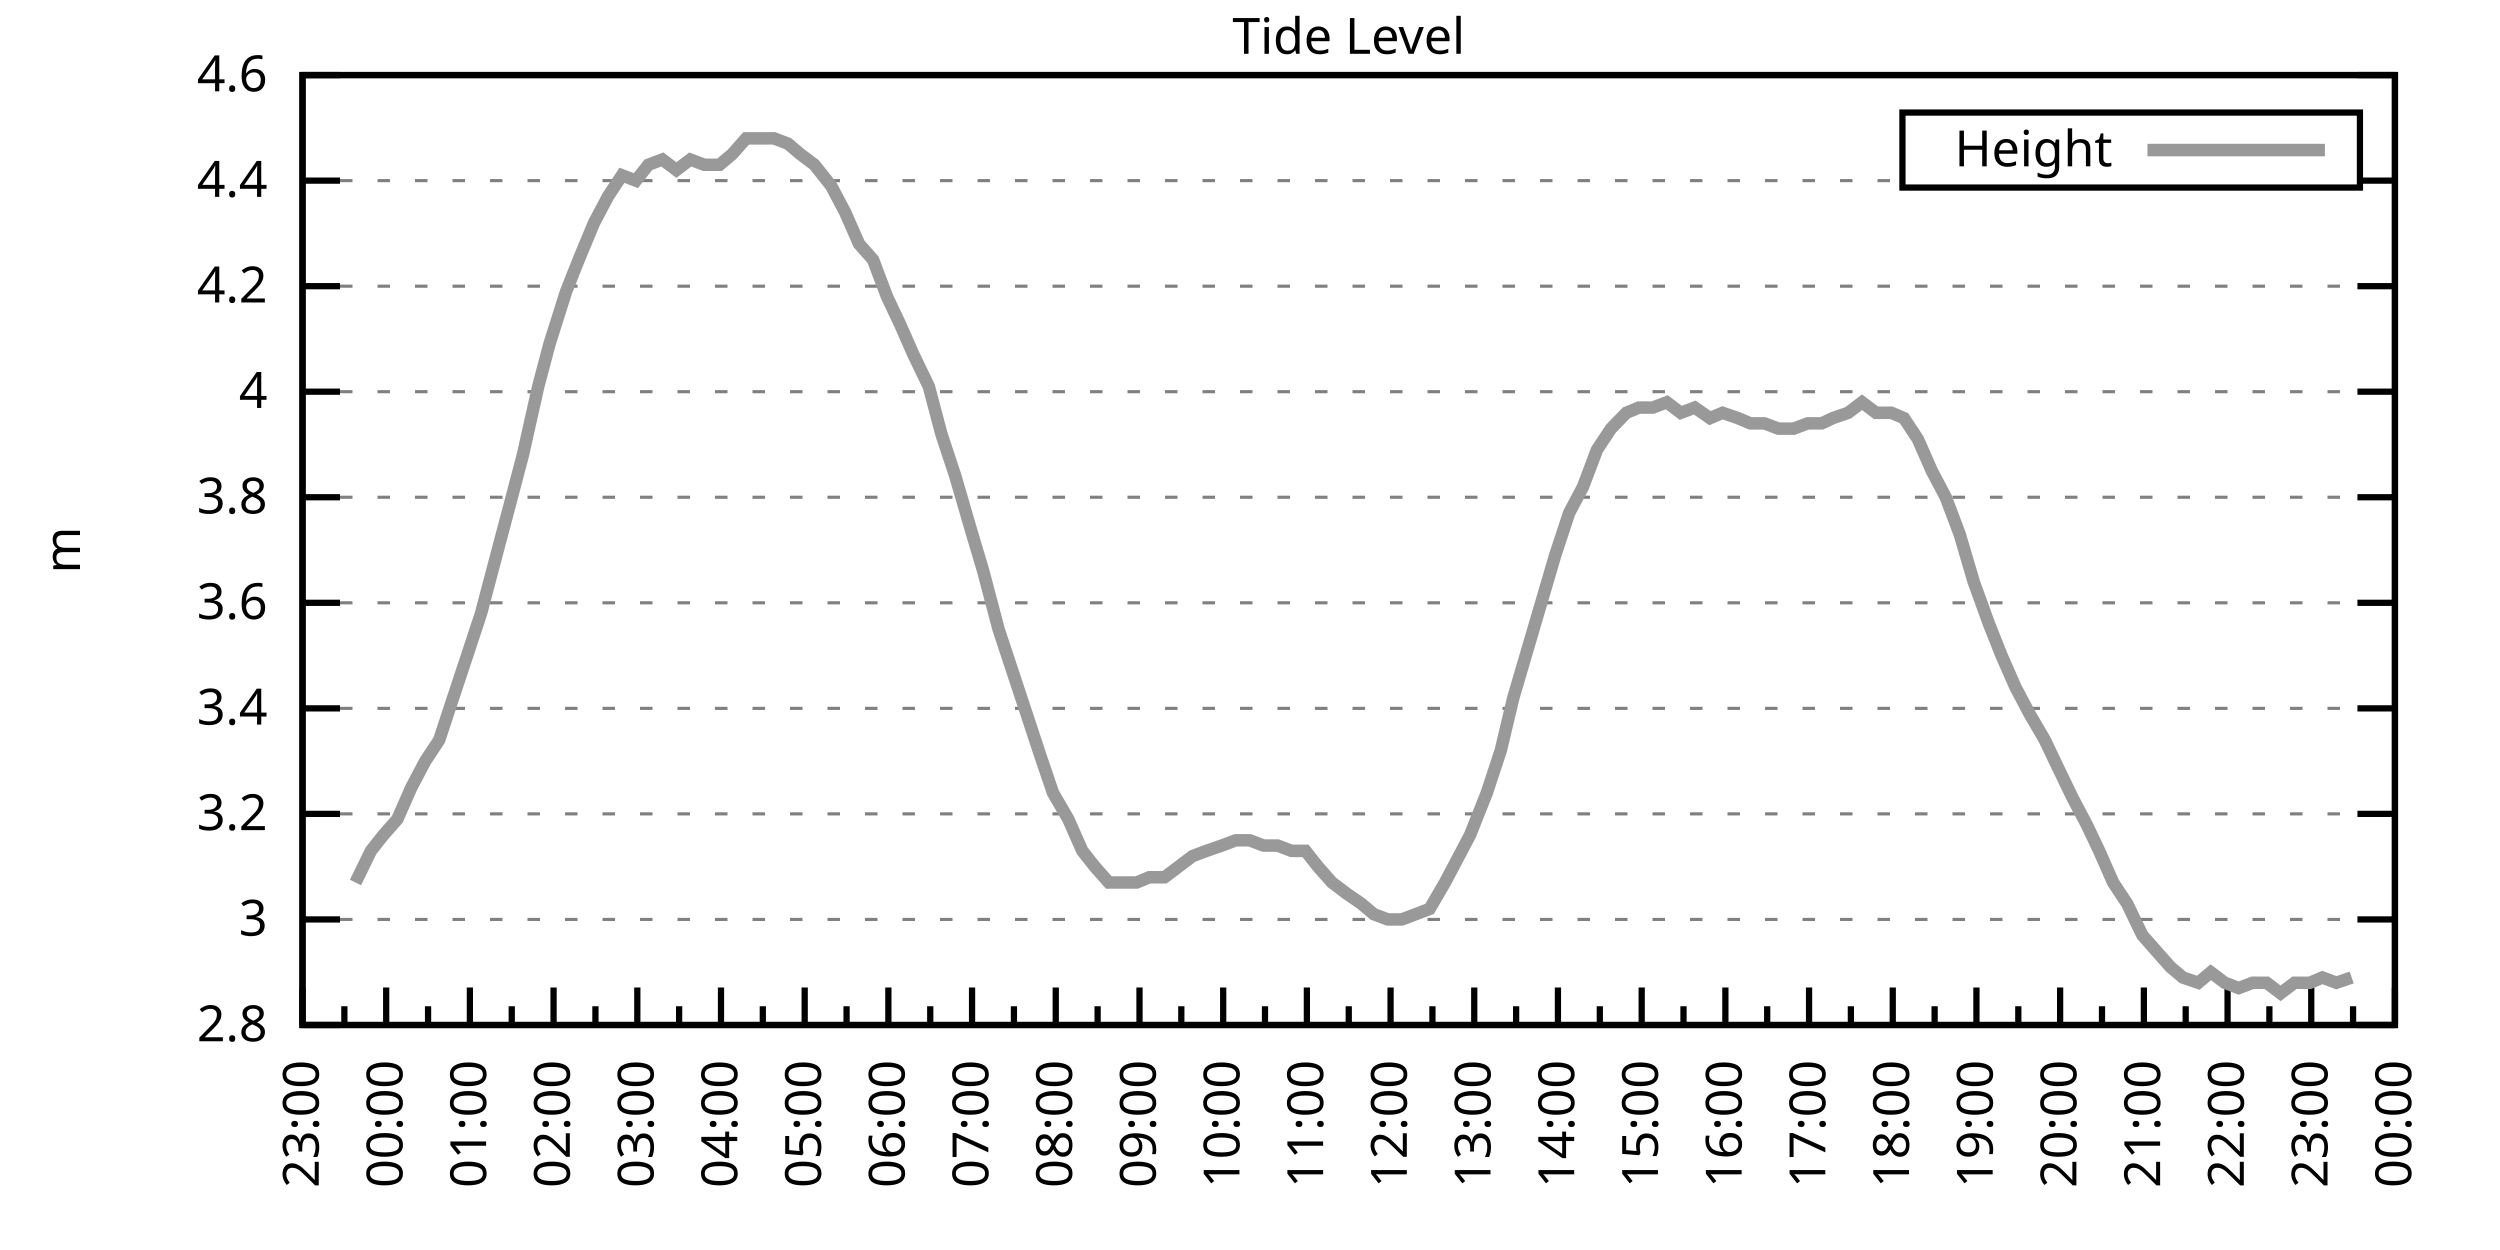
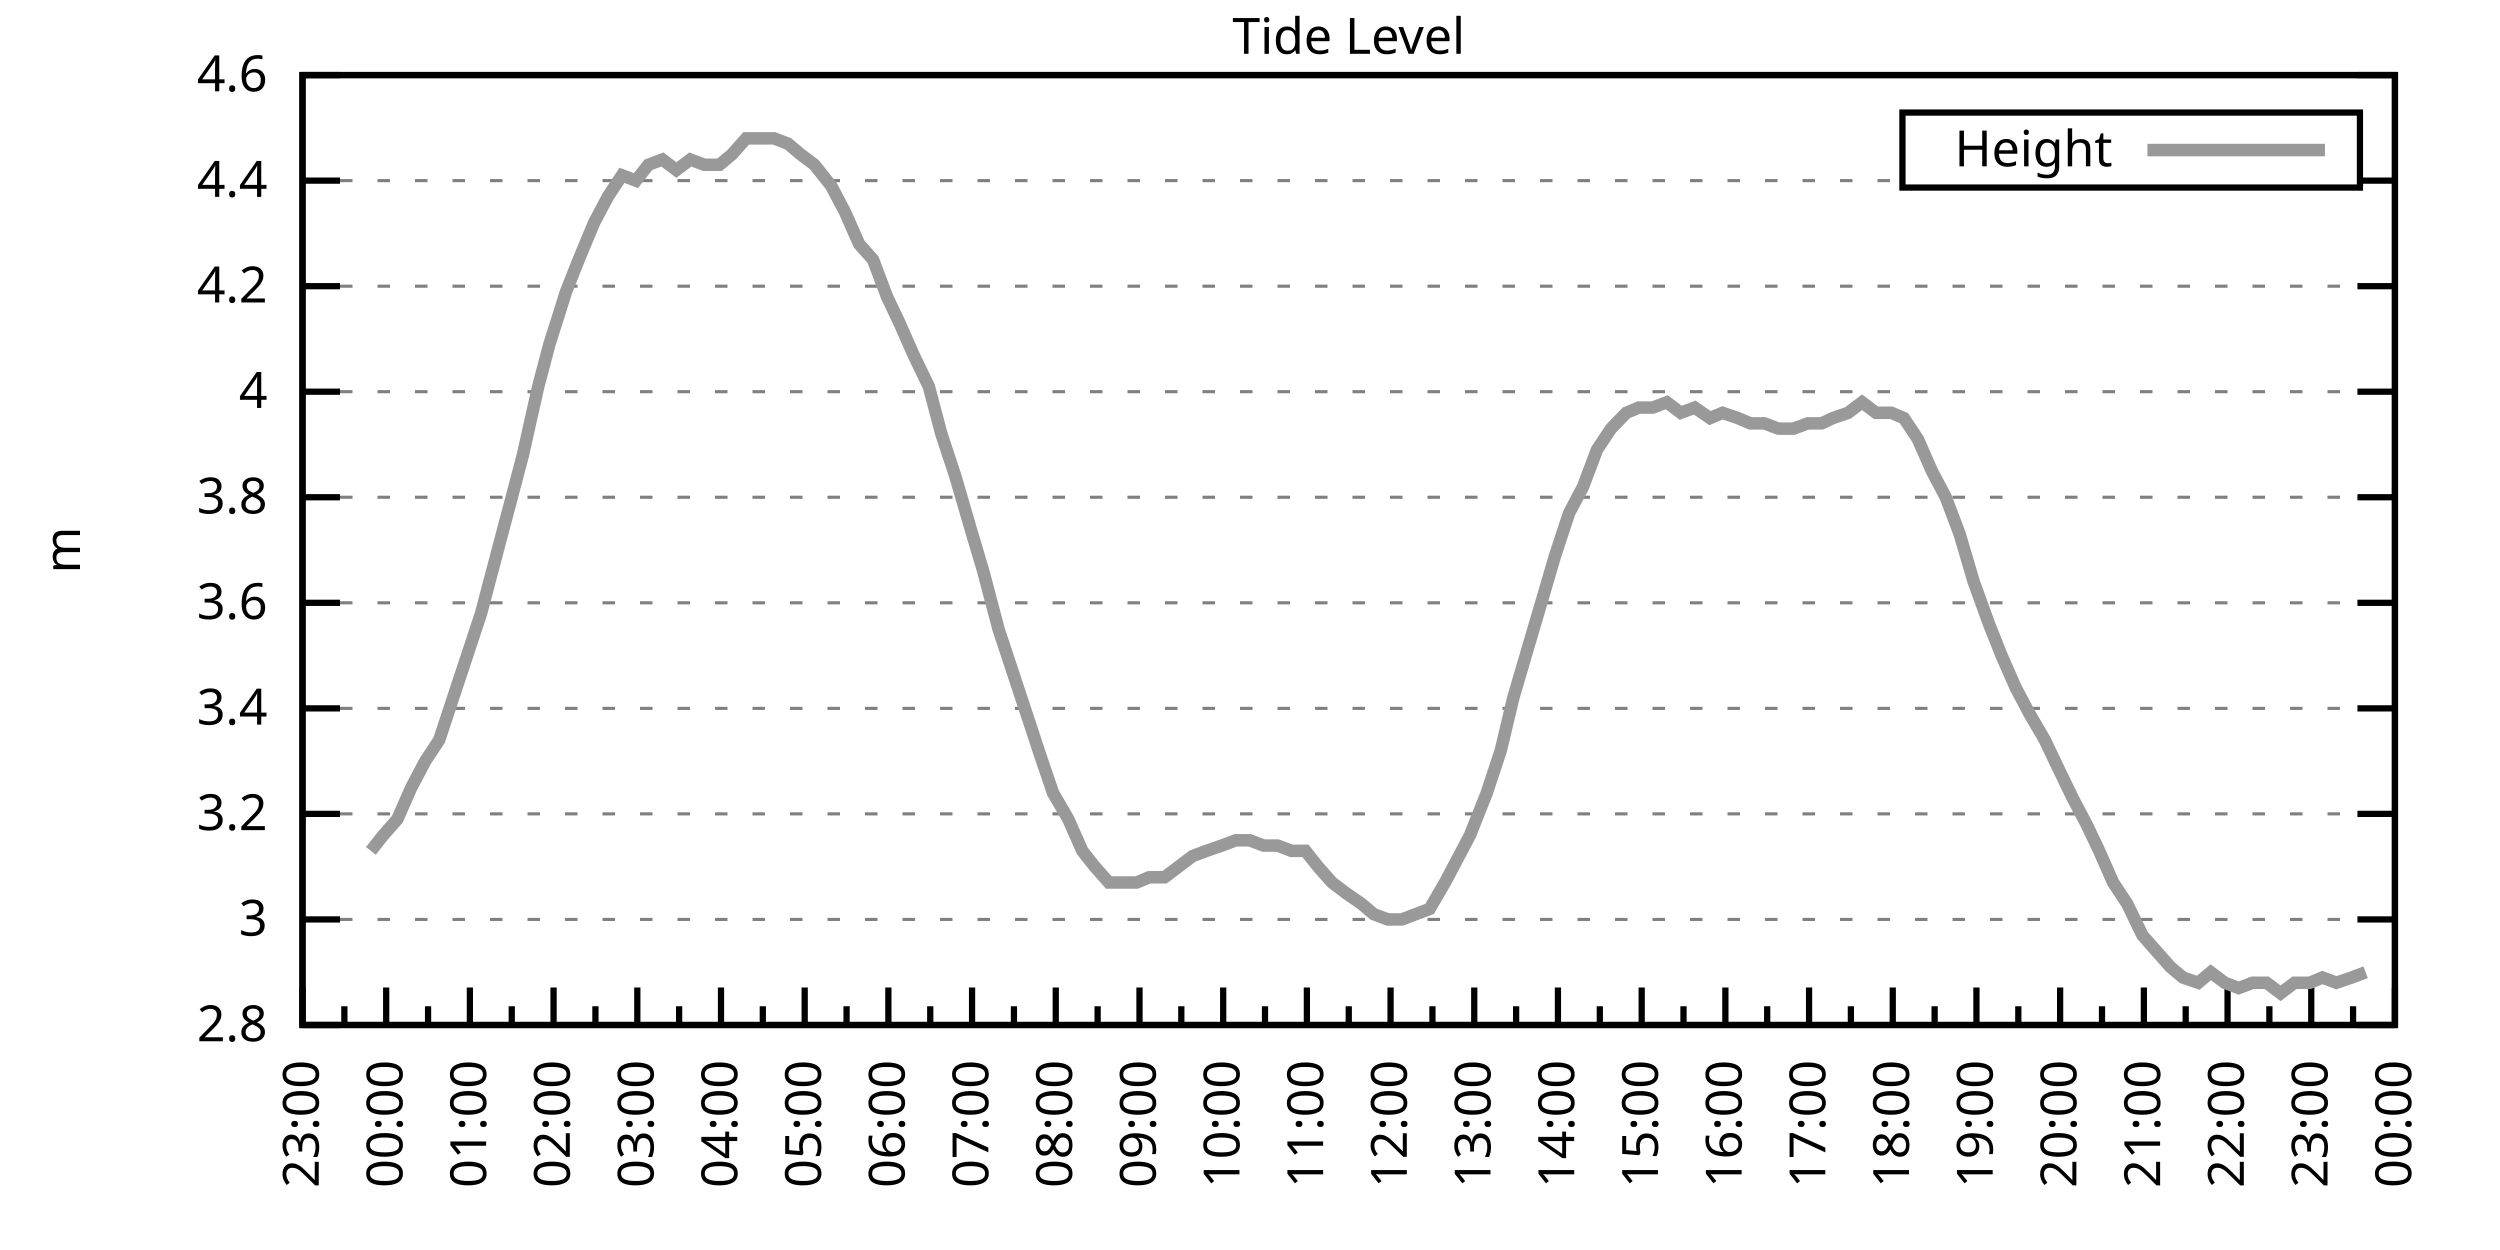
<svg xmlns="http://www.w3.org/2000/svg" xmlns:xlink="http://www.w3.org/1999/xlink" width="400" height="200" viewBox="0 0 400 200">
  <g id="gnuplot_canvas">
    <rect x="0" y="0" width="400" height="200" fill="none" />
    <defs>
      <circle id="gpDot" r="0.5" stroke-width="0.5" stroke="currentColor" />
      <path id="gpPt0" stroke-width="0.333" stroke="currentColor" d="M-1,0 h2 M0,-1 v2" />
      <path id="gpPt1" stroke-width="0.333" stroke="currentColor" d="M-1,-1 L1,1 M1,-1 L-1,1" />
      <path id="gpPt2" stroke-width="0.333" stroke="currentColor" d="M-1,0 L1,0 M0,-1 L0,1 M-1,-1 L1,1 M-1,1 L1,-1" />
      <rect id="gpPt3" stroke-width="0.333" stroke="currentColor" x="-1" y="-1" width="2" height="2" />
      <rect id="gpPt4" stroke-width="0.333" stroke="currentColor" fill="currentColor" x="-1" y="-1" width="2" height="2" />
      <circle id="gpPt5" stroke-width="0.333" stroke="currentColor" cx="0" cy="0" r="1" />
      <use xlink:href="#gpPt5" id="gpPt6" fill="currentColor" stroke="none" />
      <path id="gpPt7" stroke-width="0.333" stroke="currentColor" d="M0,-1.33 L-1.33,0.67 L1.33,0.67 z" />
      <use xlink:href="#gpPt7" id="gpPt8" fill="currentColor" stroke="none" />
      <use xlink:href="#gpPt7" id="gpPt9" stroke="currentColor" transform="rotate(180)" />
      <use xlink:href="#gpPt9" id="gpPt10" fill="currentColor" stroke="none" />
      <use xlink:href="#gpPt3" id="gpPt11" stroke="currentColor" transform="rotate(45)" />
      <use xlink:href="#gpPt11" id="gpPt12" fill="currentColor" stroke="none" />
      <path id="gpPt13" stroke-width="0.333" stroke="currentColor" d="M0,1.330 L1.265,0.411 L0.782,-1.067 L-0.782,-1.076 L-1.265,0.411 z" />
      <use xlink:href="#gpPt13" id="gpPt14" fill="currentColor" stroke="none" />
      <filter id="textbox" filterUnits="objectBoundingBox" x="0" y="0" height="1" width="1">
        <feFlood flood-color="white" flood-opacity="1" result="bgnd" />
        <feComposite in="SourceGraphic" in2="bgnd" operator="atop" />
      </filter>
      <filter id="greybox" filterUnits="objectBoundingBox" x="0" y="0" height="1" width="1">
        <feFlood flood-color="lightgrey" flood-opacity="1" result="grey" />
        <feComposite in="SourceGraphic" in2="grey" operator="atop" />
      </filter>
    </defs>
    <g fill="none" color="white" stroke="currentColor" stroke-width="1.00" stroke-linecap="butt" stroke-linejoin="miter">
</g>
    <g fill="none" color="black" stroke="currentColor" stroke-width="1.00" stroke-linecap="butt" stroke-linejoin="miter">
      <g stroke="none" shape-rendering="crispEdges">
        <polygon fill="rgb(255, 255, 255)" points="48.40,164.00 383.18,164.00 383.18,12.02 48.40,12.02 " />
      </g>
    </g>
    <g fill="none" color="black" stroke="currentColor" stroke-width="1.00" stroke-linecap="butt" stroke-linejoin="miter">
</g>
    <g fill="none" color="black" stroke="black" stroke-width="0.50" stroke-linecap="butt" stroke-linejoin="miter">
</g>
    <g fill="none" color="gray" stroke="currentColor" stroke-width="0.50" stroke-linecap="butt" stroke-linejoin="miter">
      <path stroke="gray" stroke-dasharray="2,4" class="gridline" d="M48.40,164.00 L383.19,164.00  " />
    </g>
    <g fill="none" color="gray" stroke="gray" stroke-width="1.00" stroke-linecap="butt" stroke-linejoin="miter">
</g>
    <g fill="none" color="black" stroke="currentColor" stroke-width="1.00" stroke-linecap="butt" stroke-linejoin="miter">
      <path stroke="black" d="M48.40,164.00 L54.40,164.00 M383.19,164.00 L377.19,164.00  " />
      <g transform="translate(42.80,166.60)" stroke="none" fill="black" font-family="Sans" font-size="8.00" text-anchor="end">
        <text>
          <tspan font-family="Sans"> 2.8</tspan>
        </text>
      </g>
    </g>
    <g fill="none" color="black" stroke="currentColor" stroke-width="1.00" stroke-linecap="butt" stroke-linejoin="miter">
</g>
    <g fill="none" color="black" stroke="black" stroke-width="0.50" stroke-linecap="butt" stroke-linejoin="miter">
</g>
    <g fill="none" color="gray" stroke="currentColor" stroke-width="0.50" stroke-linecap="butt" stroke-linejoin="miter">
      <path stroke="gray" stroke-dasharray="2,4" class="gridline" d="M48.40,147.11 L383.19,147.11  " />
    </g>
    <g fill="none" color="gray" stroke="gray" stroke-width="1.00" stroke-linecap="butt" stroke-linejoin="miter">
</g>
    <g fill="none" color="black" stroke="currentColor" stroke-width="1.00" stroke-linecap="butt" stroke-linejoin="miter">
      <path stroke="black" d="M48.40,147.11 L54.40,147.11 M383.19,147.11 L377.19,147.11  " />
      <g transform="translate(42.80,149.71)" stroke="none" fill="black" font-family="Sans" font-size="8.00" text-anchor="end">
        <text>
          <tspan font-family="Sans"> 3</tspan>
        </text>
      </g>
    </g>
    <g fill="none" color="black" stroke="currentColor" stroke-width="1.00" stroke-linecap="butt" stroke-linejoin="miter">
</g>
    <g fill="none" color="black" stroke="black" stroke-width="0.50" stroke-linecap="butt" stroke-linejoin="miter">
</g>
    <g fill="none" color="gray" stroke="currentColor" stroke-width="0.50" stroke-linecap="butt" stroke-linejoin="miter">
      <path stroke="gray" stroke-dasharray="2,4" class="gridline" d="M48.40,130.22 L383.19,130.22  " />
    </g>
    <g fill="none" color="gray" stroke="gray" stroke-width="1.00" stroke-linecap="butt" stroke-linejoin="miter">
</g>
    <g fill="none" color="black" stroke="currentColor" stroke-width="1.00" stroke-linecap="butt" stroke-linejoin="miter">
      <path stroke="black" d="M48.40,130.22 L54.40,130.22 M383.19,130.22 L377.19,130.22  " />
      <g transform="translate(42.80,132.82)" stroke="none" fill="black" font-family="Sans" font-size="8.00" text-anchor="end">
        <text>
          <tspan font-family="Sans"> 3.2</tspan>
        </text>
      </g>
    </g>
    <g fill="none" color="black" stroke="currentColor" stroke-width="1.00" stroke-linecap="butt" stroke-linejoin="miter">
</g>
    <g fill="none" color="black" stroke="black" stroke-width="0.50" stroke-linecap="butt" stroke-linejoin="miter">
</g>
    <g fill="none" color="gray" stroke="currentColor" stroke-width="0.50" stroke-linecap="butt" stroke-linejoin="miter">
      <path stroke="gray" stroke-dasharray="2,4" class="gridline" d="M48.40,113.34 L383.19,113.34  " />
    </g>
    <g fill="none" color="gray" stroke="gray" stroke-width="1.00" stroke-linecap="butt" stroke-linejoin="miter">
</g>
    <g fill="none" color="black" stroke="currentColor" stroke-width="1.00" stroke-linecap="butt" stroke-linejoin="miter">
      <path stroke="black" d="M48.40,113.34 L54.40,113.34 M383.19,113.34 L377.19,113.34  " />
      <g transform="translate(42.80,115.94)" stroke="none" fill="black" font-family="Sans" font-size="8.00" text-anchor="end">
        <text>
          <tspan font-family="Sans"> 3.4</tspan>
        </text>
      </g>
    </g>
    <g fill="none" color="black" stroke="currentColor" stroke-width="1.00" stroke-linecap="butt" stroke-linejoin="miter">
</g>
    <g fill="none" color="black" stroke="black" stroke-width="0.50" stroke-linecap="butt" stroke-linejoin="miter">
</g>
    <g fill="none" color="gray" stroke="currentColor" stroke-width="0.50" stroke-linecap="butt" stroke-linejoin="miter">
      <path stroke="gray" stroke-dasharray="2,4" class="gridline" d="M48.40,96.45 L383.19,96.45  " />
    </g>
    <g fill="none" color="gray" stroke="gray" stroke-width="1.00" stroke-linecap="butt" stroke-linejoin="miter">
</g>
    <g fill="none" color="black" stroke="currentColor" stroke-width="1.00" stroke-linecap="butt" stroke-linejoin="miter">
      <path stroke="black" d="M48.40,96.45 L54.40,96.45 M383.19,96.45 L377.19,96.45  " />
      <g transform="translate(42.80,99.05)" stroke="none" fill="black" font-family="Sans" font-size="8.00" text-anchor="end">
        <text>
          <tspan font-family="Sans"> 3.6</tspan>
        </text>
      </g>
    </g>
    <g fill="none" color="black" stroke="currentColor" stroke-width="1.00" stroke-linecap="butt" stroke-linejoin="miter">
</g>
    <g fill="none" color="black" stroke="black" stroke-width="0.50" stroke-linecap="butt" stroke-linejoin="miter">
</g>
    <g fill="none" color="gray" stroke="currentColor" stroke-width="0.50" stroke-linecap="butt" stroke-linejoin="miter">
      <path stroke="gray" stroke-dasharray="2,4" class="gridline" d="M48.40,79.56 L383.19,79.56  " />
    </g>
    <g fill="none" color="gray" stroke="gray" stroke-width="1.00" stroke-linecap="butt" stroke-linejoin="miter">
</g>
    <g fill="none" color="black" stroke="currentColor" stroke-width="1.00" stroke-linecap="butt" stroke-linejoin="miter">
      <path stroke="black" d="M48.40,79.56 L54.40,79.56 M383.19,79.56 L377.19,79.56  " />
      <g transform="translate(42.80,82.16)" stroke="none" fill="black" font-family="Sans" font-size="8.00" text-anchor="end">
        <text>
          <tspan font-family="Sans"> 3.8</tspan>
        </text>
      </g>
    </g>
    <g fill="none" color="black" stroke="currentColor" stroke-width="1.00" stroke-linecap="butt" stroke-linejoin="miter">
</g>
    <g fill="none" color="black" stroke="black" stroke-width="0.50" stroke-linecap="butt" stroke-linejoin="miter">
</g>
    <g fill="none" color="gray" stroke="currentColor" stroke-width="0.50" stroke-linecap="butt" stroke-linejoin="miter">
      <path stroke="gray" stroke-dasharray="2,4" class="gridline" d="M48.40,62.67 L383.19,62.67  " />
    </g>
    <g fill="none" color="gray" stroke="gray" stroke-width="1.00" stroke-linecap="butt" stroke-linejoin="miter">
</g>
    <g fill="none" color="black" stroke="currentColor" stroke-width="1.00" stroke-linecap="butt" stroke-linejoin="miter">
      <path stroke="black" d="M48.40,62.67 L54.40,62.67 M383.19,62.67 L377.19,62.67  " />
      <g transform="translate(42.80,65.27)" stroke="none" fill="black" font-family="Sans" font-size="8.00" text-anchor="end">
        <text>
          <tspan font-family="Sans"> 4</tspan>
        </text>
      </g>
    </g>
    <g fill="none" color="black" stroke="currentColor" stroke-width="1.00" stroke-linecap="butt" stroke-linejoin="miter">
</g>
    <g fill="none" color="black" stroke="black" stroke-width="0.50" stroke-linecap="butt" stroke-linejoin="miter">
</g>
    <g fill="none" color="gray" stroke="currentColor" stroke-width="0.50" stroke-linecap="butt" stroke-linejoin="miter">
      <path stroke="gray" stroke-dasharray="2,4" class="gridline" d="M48.40,45.79 L383.19,45.79  " />
    </g>
    <g fill="none" color="gray" stroke="gray" stroke-width="1.00" stroke-linecap="butt" stroke-linejoin="miter">
</g>
    <g fill="none" color="black" stroke="currentColor" stroke-width="1.00" stroke-linecap="butt" stroke-linejoin="miter">
      <path stroke="black" d="M48.40,45.79 L54.40,45.79 M383.19,45.79 L377.19,45.79  " />
      <g transform="translate(42.80,48.39)" stroke="none" fill="black" font-family="Sans" font-size="8.00" text-anchor="end">
        <text>
          <tspan font-family="Sans"> 4.2</tspan>
        </text>
      </g>
    </g>
    <g fill="none" color="black" stroke="currentColor" stroke-width="1.00" stroke-linecap="butt" stroke-linejoin="miter">
</g>
    <g fill="none" color="black" stroke="black" stroke-width="0.50" stroke-linecap="butt" stroke-linejoin="miter">
</g>
    <g fill="none" color="gray" stroke="currentColor" stroke-width="0.50" stroke-linecap="butt" stroke-linejoin="miter">
      <path stroke="gray" stroke-dasharray="2,4" class="gridline" d="M48.40,28.90 L304.39,28.90 M377.59,28.90 L383.19,28.90  " />
    </g>
    <g fill="none" color="gray" stroke="gray" stroke-width="1.00" stroke-linecap="butt" stroke-linejoin="miter">
</g>
    <g fill="none" color="black" stroke="currentColor" stroke-width="1.00" stroke-linecap="butt" stroke-linejoin="miter">
      <path stroke="black" d="M48.40,28.90 L54.40,28.90 M383.19,28.90 L377.19,28.90  " />
      <g transform="translate(42.80,31.50)" stroke="none" fill="black" font-family="Sans" font-size="8.00" text-anchor="end">
        <text>
          <tspan font-family="Sans"> 4.4</tspan>
        </text>
      </g>
    </g>
    <g fill="none" color="black" stroke="currentColor" stroke-width="1.00" stroke-linecap="butt" stroke-linejoin="miter">
</g>
    <g fill="none" color="black" stroke="black" stroke-width="0.50" stroke-linecap="butt" stroke-linejoin="miter">
</g>
    <g fill="none" color="gray" stroke="currentColor" stroke-width="0.50" stroke-linecap="butt" stroke-linejoin="miter">
      <path stroke="gray" stroke-dasharray="2,4" class="gridline" d="M48.40,12.01 L383.19,12.01  " />
    </g>
    <g fill="none" color="gray" stroke="gray" stroke-width="1.00" stroke-linecap="butt" stroke-linejoin="miter">
</g>
    <g fill="none" color="black" stroke="currentColor" stroke-width="1.00" stroke-linecap="butt" stroke-linejoin="miter">
      <path stroke="black" d="M48.40,12.01 L54.40,12.01 M383.19,12.01 L377.19,12.01  " />
      <g transform="translate(42.80,14.61)" stroke="none" fill="black" font-family="Sans" font-size="8.00" text-anchor="end">
        <text>
          <tspan font-family="Sans"> 4.6</tspan>
        </text>
      </g>
    </g>
    <g fill="none" color="black" stroke="currentColor" stroke-width="1.00" stroke-linecap="butt" stroke-linejoin="miter">
      <path stroke="black" d="M48.40,164.00 L48.40,158.00  " />
      <g transform="translate(51.00,169.60) rotate(270)" stroke="none" fill="black" font-family="Sans" font-size="8.00" text-anchor="end">
        <text>
          <tspan font-family="Sans">23:00</tspan>
        </text>
      </g>
    </g>
    <g fill="none" color="black" stroke="currentColor" stroke-width="1.00" stroke-linecap="butt" stroke-linejoin="miter">
      <path stroke="black" d="M55.10,164.00 L55.10,161.00 M61.79,164.00 L61.79,158.00  " />
      <g transform="translate(64.39,169.60) rotate(270)" stroke="none" fill="black" font-family="Sans" font-size="8.00" text-anchor="end">
        <text>
          <tspan font-family="Sans">00:00</tspan>
        </text>
      </g>
    </g>
    <g fill="none" color="black" stroke="currentColor" stroke-width="1.00" stroke-linecap="butt" stroke-linejoin="miter">
      <path stroke="black" d="M68.49,164.00 L68.49,161.00 M75.18,164.00 L75.18,158.00  " />
      <g transform="translate(77.78,169.60) rotate(270)" stroke="none" fill="black" font-family="Sans" font-size="8.00" text-anchor="end">
        <text>
          <tspan font-family="Sans">01:00</tspan>
        </text>
      </g>
    </g>
    <g fill="none" color="black" stroke="currentColor" stroke-width="1.00" stroke-linecap="butt" stroke-linejoin="miter">
      <path stroke="black" d="M81.88,164.00 L81.88,161.00 M88.57,164.00 L88.57,158.00  " />
      <g transform="translate(91.17,169.60) rotate(270)" stroke="none" fill="black" font-family="Sans" font-size="8.00" text-anchor="end">
        <text>
          <tspan font-family="Sans">02:00</tspan>
        </text>
      </g>
    </g>
    <g fill="none" color="black" stroke="currentColor" stroke-width="1.00" stroke-linecap="butt" stroke-linejoin="miter">
      <path stroke="black" d="M95.27,164.00 L95.27,161.00 M101.97,164.00 L101.97,158.00  " />
      <g transform="translate(104.57,169.60) rotate(270)" stroke="none" fill="black" font-family="Sans" font-size="8.00" text-anchor="end">
        <text>
          <tspan font-family="Sans">03:00</tspan>
        </text>
      </g>
    </g>
    <g fill="none" color="black" stroke="currentColor" stroke-width="1.00" stroke-linecap="butt" stroke-linejoin="miter">
      <path stroke="black" d="M108.66,164.00 L108.66,161.00 M115.36,164.00 L115.36,158.00  " />
      <g transform="translate(117.96,169.60) rotate(270)" stroke="none" fill="black" font-family="Sans" font-size="8.00" text-anchor="end">
        <text>
          <tspan font-family="Sans">04:00</tspan>
        </text>
      </g>
    </g>
    <g fill="none" color="black" stroke="currentColor" stroke-width="1.00" stroke-linecap="butt" stroke-linejoin="miter">
      <path stroke="black" d="M122.05,164.00 L122.05,161.00 M128.75,164.00 L128.75,158.00  " />
      <g transform="translate(131.35,169.60) rotate(270)" stroke="none" fill="black" font-family="Sans" font-size="8.00" text-anchor="end">
        <text>
          <tspan font-family="Sans">05:00</tspan>
        </text>
      </g>
    </g>
    <g fill="none" color="black" stroke="currentColor" stroke-width="1.00" stroke-linecap="butt" stroke-linejoin="miter">
      <path stroke="black" d="M135.45,164.00 L135.45,161.00 M142.14,164.00 L142.14,158.00  " />
      <g transform="translate(144.74,169.60) rotate(270)" stroke="none" fill="black" font-family="Sans" font-size="8.00" text-anchor="end">
        <text>
          <tspan font-family="Sans">06:00</tspan>
        </text>
      </g>
    </g>
    <g fill="none" color="black" stroke="currentColor" stroke-width="1.00" stroke-linecap="butt" stroke-linejoin="miter">
      <path stroke="black" d="M148.84,164.00 L148.84,161.00 M155.53,164.00 L155.53,158.00  " />
      <g transform="translate(158.13,169.60) rotate(270)" stroke="none" fill="black" font-family="Sans" font-size="8.00" text-anchor="end">
        <text>
          <tspan font-family="Sans">07:00</tspan>
        </text>
      </g>
    </g>
    <g fill="none" color="black" stroke="currentColor" stroke-width="1.00" stroke-linecap="butt" stroke-linejoin="miter">
      <path stroke="black" d="M162.23,164.00 L162.23,161.00 M168.92,164.00 L168.92,158.00  " />
      <g transform="translate(171.52,169.60) rotate(270)" stroke="none" fill="black" font-family="Sans" font-size="8.00" text-anchor="end">
        <text>
          <tspan font-family="Sans">08:00</tspan>
        </text>
      </g>
    </g>
    <g fill="none" color="black" stroke="currentColor" stroke-width="1.00" stroke-linecap="butt" stroke-linejoin="miter">
      <path stroke="black" d="M175.62,164.00 L175.62,161.00 M182.32,164.00 L182.32,158.00  " />
      <g transform="translate(184.92,169.60) rotate(270)" stroke="none" fill="black" font-family="Sans" font-size="8.00" text-anchor="end">
        <text>
          <tspan font-family="Sans">09:00</tspan>
        </text>
      </g>
    </g>
    <g fill="none" color="black" stroke="currentColor" stroke-width="1.00" stroke-linecap="butt" stroke-linejoin="miter">
      <path stroke="black" d="M189.01,164.00 L189.01,161.00 M195.71,164.00 L195.71,158.00  " />
      <g transform="translate(198.31,169.60) rotate(270)" stroke="none" fill="black" font-family="Sans" font-size="8.00" text-anchor="end">
        <text>
          <tspan font-family="Sans">10:00</tspan>
        </text>
      </g>
    </g>
    <g fill="none" color="black" stroke="currentColor" stroke-width="1.00" stroke-linecap="butt" stroke-linejoin="miter">
      <path stroke="black" d="M202.40,164.00 L202.40,161.00 M209.10,164.00 L209.10,158.00  " />
      <g transform="translate(211.70,169.60) rotate(270)" stroke="none" fill="black" font-family="Sans" font-size="8.00" text-anchor="end">
        <text>
          <tspan font-family="Sans">11:00</tspan>
        </text>
      </g>
    </g>
    <g fill="none" color="black" stroke="currentColor" stroke-width="1.00" stroke-linecap="butt" stroke-linejoin="miter">
      <path stroke="black" d="M215.80,164.00 L215.80,161.00 M222.49,164.00 L222.49,158.00  " />
      <g transform="translate(225.09,169.60) rotate(270)" stroke="none" fill="black" font-family="Sans" font-size="8.00" text-anchor="end">
        <text>
          <tspan font-family="Sans">12:00</tspan>
        </text>
      </g>
    </g>
    <g fill="none" color="black" stroke="currentColor" stroke-width="1.00" stroke-linecap="butt" stroke-linejoin="miter">
      <path stroke="black" d="M229.19,164.00 L229.19,161.00 M235.88,164.00 L235.88,158.00  " />
      <g transform="translate(238.48,169.60) rotate(270)" stroke="none" fill="black" font-family="Sans" font-size="8.00" text-anchor="end">
        <text>
          <tspan font-family="Sans">13:00</tspan>
        </text>
      </g>
    </g>
    <g fill="none" color="black" stroke="currentColor" stroke-width="1.00" stroke-linecap="butt" stroke-linejoin="miter">
      <path stroke="black" d="M242.58,164.00 L242.58,161.00 M249.27,164.00 L249.27,158.00  " />
      <g transform="translate(251.87,169.60) rotate(270)" stroke="none" fill="black" font-family="Sans" font-size="8.00" text-anchor="end">
        <text>
          <tspan font-family="Sans">14:00</tspan>
        </text>
      </g>
    </g>
    <g fill="none" color="black" stroke="currentColor" stroke-width="1.00" stroke-linecap="butt" stroke-linejoin="miter">
      <path stroke="black" d="M255.97,164.00 L255.97,161.00 M262.67,164.00 L262.67,158.00  " />
      <g transform="translate(265.27,169.60) rotate(270)" stroke="none" fill="black" font-family="Sans" font-size="8.00" text-anchor="end">
        <text>
          <tspan font-family="Sans">15:00</tspan>
        </text>
      </g>
    </g>
    <g fill="none" color="black" stroke="currentColor" stroke-width="1.00" stroke-linecap="butt" stroke-linejoin="miter">
      <path stroke="black" d="M269.36,164.00 L269.36,161.00 M276.06,164.00 L276.06,158.00  " />
      <g transform="translate(278.66,169.60) rotate(270)" stroke="none" fill="black" font-family="Sans" font-size="8.00" text-anchor="end">
        <text>
          <tspan font-family="Sans">16:00</tspan>
        </text>
      </g>
    </g>
    <g fill="none" color="black" stroke="currentColor" stroke-width="1.00" stroke-linecap="butt" stroke-linejoin="miter">
      <path stroke="black" d="M282.75,164.00 L282.75,161.00 M289.45,164.00 L289.45,158.00  " />
      <g transform="translate(292.05,169.60) rotate(270)" stroke="none" fill="black" font-family="Sans" font-size="8.00" text-anchor="end">
        <text>
          <tspan font-family="Sans">17:00</tspan>
        </text>
      </g>
    </g>
    <g fill="none" color="black" stroke="currentColor" stroke-width="1.00" stroke-linecap="butt" stroke-linejoin="miter">
      <path stroke="black" d="M296.14,164.00 L296.14,161.00 M302.84,164.00 L302.84,158.00  " />
      <g transform="translate(305.44,169.60) rotate(270)" stroke="none" fill="black" font-family="Sans" font-size="8.00" text-anchor="end">
        <text>
          <tspan font-family="Sans">18:00</tspan>
        </text>
      </g>
    </g>
    <g fill="none" color="black" stroke="currentColor" stroke-width="1.00" stroke-linecap="butt" stroke-linejoin="miter">
      <path stroke="black" d="M309.54,164.00 L309.54,161.00 M316.23,164.00 L316.23,158.00  " />
      <g transform="translate(318.83,169.60) rotate(270)" stroke="none" fill="black" font-family="Sans" font-size="8.00" text-anchor="end">
        <text>
          <tspan font-family="Sans">19:00</tspan>
        </text>
      </g>
    </g>
    <g fill="none" color="black" stroke="currentColor" stroke-width="1.00" stroke-linecap="butt" stroke-linejoin="miter">
      <path stroke="black" d="M322.93,164.00 L322.93,161.00 M329.62,164.00 L329.62,158.00  " />
      <g transform="translate(332.22,169.60) rotate(270)" stroke="none" fill="black" font-family="Sans" font-size="8.00" text-anchor="end">
        <text>
          <tspan font-family="Sans">20:00</tspan>
        </text>
      </g>
    </g>
    <g fill="none" color="black" stroke="currentColor" stroke-width="1.00" stroke-linecap="butt" stroke-linejoin="miter">
      <path stroke="black" d="M336.32,164.00 L336.32,161.00 M343.02,164.00 L343.02,158.00  " />
      <g transform="translate(345.62,169.60) rotate(270)" stroke="none" fill="black" font-family="Sans" font-size="8.00" text-anchor="end">
        <text>
          <tspan font-family="Sans">21:00</tspan>
        </text>
      </g>
    </g>
    <g fill="none" color="black" stroke="currentColor" stroke-width="1.00" stroke-linecap="butt" stroke-linejoin="miter">
      <path stroke="black" d="M349.71,164.00 L349.71,161.00 M356.41,164.00 L356.41,158.00  " />
      <g transform="translate(359.01,169.60) rotate(270)" stroke="none" fill="black" font-family="Sans" font-size="8.00" text-anchor="end">
        <text>
          <tspan font-family="Sans">22:00</tspan>
        </text>
      </g>
    </g>
    <g fill="none" color="black" stroke="currentColor" stroke-width="1.00" stroke-linecap="butt" stroke-linejoin="miter">
      <path stroke="black" d="M363.10,164.00 L363.10,161.00 M369.80,164.00 L369.80,158.00  " />
      <g transform="translate(372.40,169.60) rotate(270)" stroke="none" fill="black" font-family="Sans" font-size="8.00" text-anchor="end">
        <text>
          <tspan font-family="Sans">23:00</tspan>
        </text>
      </g>
    </g>
    <g fill="none" color="black" stroke="currentColor" stroke-width="1.00" stroke-linecap="butt" stroke-linejoin="miter">
      <path stroke="black" d="M376.49,164.00 L376.49,161.00 M383.19,164.00 L383.19,158.00  " />
      <g transform="translate(385.79,169.60) rotate(270)" stroke="none" fill="black" font-family="Sans" font-size="8.00" text-anchor="end">
        <text>
          <tspan font-family="Sans">00:00</tspan>
        </text>
      </g>
    </g>
    <g fill="none" color="black" stroke="currentColor" stroke-width="1.00" stroke-linecap="butt" stroke-linejoin="miter">
</g>
    <g fill="none" color="black" stroke="currentColor" stroke-width="1.00" stroke-linecap="butt" stroke-linejoin="miter">
      <path stroke="black" d="M48.40,12.01 L48.40,164.00 L383.19,164.00 L383.19,12.01 L48.40,12.01 Z  " />
    </g>
    <g fill="none" color="black" stroke="currentColor" stroke-width="1.00" stroke-linecap="butt" stroke-linejoin="miter">
      <g transform="translate(12.80,88.01) rotate(270)" stroke="none" fill="black" font-family="Sans" font-size="8.00" text-anchor="middle">
        <text>
          <tspan font-family="Sans">m</tspan>
        </text>
      </g>
    </g>
    <g fill="none" color="black" stroke="currentColor" stroke-width="1.00" stroke-linecap="butt" stroke-linejoin="miter">
</g>
    <g fill="none" color="black" stroke="currentColor" stroke-width="1.00" stroke-linecap="butt" stroke-linejoin="miter">
      <path stroke="black" d="M304.39,30.01 L304.39,18.01 L377.59,18.01 L377.59,30.01 L304.39,30.01 Z  " />
    </g>
    <g id="Tide_level_plot_1">
      <g fill="none" color="white" stroke="black" stroke-width="2.00" stroke-linecap="butt" stroke-linejoin="miter">
</g>
      <g fill="none" color="black" stroke="currentColor" stroke-width="2.00" stroke-linecap="butt" stroke-linejoin="miter">
        <g transform="translate(337.99,26.61)" stroke="none" fill="black" font-family="Sans" font-size="8.00" text-anchor="end">
          <text>
            <tspan font-family="Sans">Height</tspan>
          </text>
        </g>
      </g>
      <g fill="none" color="black" stroke="currentColor" stroke-width="2.00" stroke-linecap="butt" stroke-linejoin="miter">
-         <path stroke="rgb(153, 153, 153)" d="M343.59,24.01 L371.99,24.01 M56.88,141.20 L59.34,136.14 L61.35,133.60 L63.58,131.07 L65.81,126.00 L68.04,121.78   L70.27,118.40 L72.50,111.65 L74.74,104.89 L76.97,98.14 L79.42,88.85 L81.66,80.41 L83.66,72.81 L86.12,61.83   L87.91,55.07 L90.58,46.63 L92.59,41.56 L95.05,35.65 L97.28,31.43 L99.51,28.05 L101.74,28.90 L103.75,26.36   L105.98,25.52 L108.22,27.21 L110.45,25.52 L112.68,26.36 L115.13,26.36 L117.14,24.68 L119.38,22.14 L121.83,22.14   L123.84,22.14 L126.07,22.99 L128.08,24.68 L130.31,26.36 L132.99,29.74 L135.22,33.96 L137.45,39.03 L139.69,41.56   L141.92,47.47 L143.93,51.70 L146.16,56.76 L148.61,61.83 L150.62,69.43 L152.85,76.18 L155.31,84.63 L157.32,91.38   L159.77,100.67 L164.24,114.18 L166.47,120.94 L168.48,126.85 L170.93,131.07 L173.17,136.14 L175.17,138.67 L177.41,141.20   L179.64,141.20 L181.87,141.20 L183.88,140.36 L186.33,140.36 L188.57,138.67 L190.80,136.98 L193.03,136.14 L195.48,135.29   L197.72,134.45 L199.95,134.45 L202.18,135.29 L204.41,135.29 L206.64,136.14 L208.88,136.14 L210.88,138.67 L213.12,141.20   L215.35,142.89 L217.80,144.58 L219.81,146.27 L222.04,147.11 L224.28,147.11 L226.51,146.27 L228.74,145.42 L231.20,141.20   L233.43,136.98 L235.21,133.60 L237.89,126.85 L240.12,120.09 L242.13,111.65 L244.36,104.05 L246.60,96.45 L248.83,88.85   L251.06,82.09 L253.29,77.87 L255.52,71.96 L257.76,68.58 L260.21,66.05 L262.22,65.21 L264.45,65.21 L266.68,64.36   L268.92,66.05 L271.15,65.21 L273.60,66.90 L275.61,66.05 L278.07,66.90 L280.07,67.74 L282.31,67.74 L284.54,68.58   L286.99,68.58 L289.23,67.74 L291.46,67.74 L293.24,66.90 L295.70,66.05 L297.93,64.36 L300.16,66.05 L302.62,66.05   L304.63,66.90 L306.86,70.27 L309.09,75.34 L311.32,79.56 L313.55,85.47 L315.79,93.07 L318.24,99.83 L320.25,104.89   L322.48,109.96 L324.71,114.18 L327.17,118.40 L329.18,122.62 L331.63,127.69 L333.86,131.91 L335.87,136.14 L338.10,141.20   L340.34,144.58 L342.79,149.65 L345.02,152.18 L347.26,154.71 L349.26,156.40 L351.72,157.24 L353.73,155.56 L355.96,157.24   L358.19,158.09 L360.42,157.24 L362.66,157.24 L364.89,158.93 L367.12,157.24 L369.58,157.24 L371.58,156.40 L373.82,157.24   L376.27,156.40  " />
+         <path stroke="rgb(153, 153, 153)" d="M343.59,24.01 L371.99,24.01 M59.34,136.14 L61.35,133.60 L63.58,131.07 L65.81,126.00 L68.04,121.78 L70.27,118.40   L72.50,111.65 L74.74,104.89 L76.97,98.14 L79.42,88.85 L81.66,80.41 L83.66,72.81 L86.12,61.83 L87.91,55.07   L90.58,46.63 L92.59,41.56 L95.05,35.65 L97.28,31.43 L99.51,28.05 L101.74,28.90 L103.75,26.36 L105.98,25.52   L108.22,27.21 L110.45,25.52 L112.68,26.36 L115.13,26.36 L117.14,24.68 L119.38,22.14 L121.83,22.14 L123.84,22.14   L126.07,22.99 L128.08,24.68 L130.31,26.36 L132.99,29.74 L135.22,33.96 L137.45,39.03 L139.69,41.56 L141.92,47.47   L143.93,51.70 L146.16,56.76 L148.61,61.83 L150.62,69.43 L152.85,76.18 L155.31,84.63 L157.32,91.38 L159.77,100.67   L164.24,114.18 L166.47,120.94 L168.48,126.85 L170.93,131.07 L173.17,136.14 L175.17,138.67 L177.41,141.20 L179.64,141.20   L181.87,141.20 L183.88,140.36 L186.33,140.36 L188.57,138.67 L190.80,136.98 L193.03,136.14 L195.48,135.29 L197.72,134.45   L199.95,134.45 L202.18,135.29 L204.41,135.29 L206.64,136.14 L208.88,136.14 L210.88,138.67 L213.12,141.20 L215.35,142.89   L217.80,144.58 L219.81,146.27 L222.04,147.11 L224.28,147.11 L226.51,146.27 L228.74,145.42 L231.20,141.20 L233.43,136.98   L235.21,133.60 L237.89,126.85 L240.12,120.09 L242.13,111.65 L244.36,104.05 L246.60,96.45 L248.83,88.85 L251.06,82.09   L253.29,77.87 L255.52,71.96 L257.76,68.58 L260.21,66.05 L262.22,65.21 L264.45,65.21 L266.68,64.36 L268.92,66.05   L271.15,65.21 L273.60,66.90 L275.61,66.05 L278.07,66.90 L280.07,67.74 L282.31,67.74 L284.54,68.58 L286.99,68.58   L289.23,67.74 L291.46,67.74 L293.24,66.90 L295.70,66.05 L297.93,64.36 L300.16,66.05 L302.62,66.05 L304.63,66.90   L306.86,70.27 L309.09,75.34 L311.32,79.56 L313.55,85.47 L315.79,93.07 L318.24,99.83 L320.25,104.89 L322.48,109.96   L324.71,114.18 L327.17,118.40 L329.18,122.62 L331.63,127.69 L333.86,131.91 L335.87,136.14 L338.10,141.20 L340.34,144.58   L342.79,149.65 L345.02,152.18 L347.26,154.71 L349.26,156.40 L351.72,157.24 L353.73,155.56 L355.96,157.24 L358.19,158.09   L360.42,157.24 L362.66,157.24 L364.89,158.93 L367.12,157.24 L369.58,157.24 L371.58,156.40 L373.82,157.24 L376.27,156.40   L378.50,155.56  " />
      </g>
    </g>
    <g fill="none" color="black" stroke="currentColor" stroke-width="2.00" stroke-linecap="butt" stroke-linejoin="miter">
</g>
    <g fill="none" color="black" stroke="black" stroke-width="1.00" stroke-linecap="butt" stroke-linejoin="miter">
</g>
    <g fill="none" color="black" stroke="currentColor" stroke-width="1.00" stroke-linecap="butt" stroke-linejoin="miter">
      <path stroke="black" d="M48.40,12.01 L48.40,164.00 L383.19,164.00 L383.19,12.01 L48.40,12.01 Z  " />
    </g>
    <g fill="none" color="black" stroke="currentColor" stroke-width="1.00" stroke-linecap="butt" stroke-linejoin="miter">
      <g transform="translate(215.79,8.61)" stroke="none" fill="black" font-family="Sans" font-size="8.00" text-anchor="middle">
        <text>
          <tspan font-family="Sans">Tide Level</tspan>
        </text>
      </g>
    </g>
    <g fill="none" color="black" stroke="currentColor" stroke-width="1.00" stroke-linecap="butt" stroke-linejoin="miter">
</g>
  </g>
</svg>
